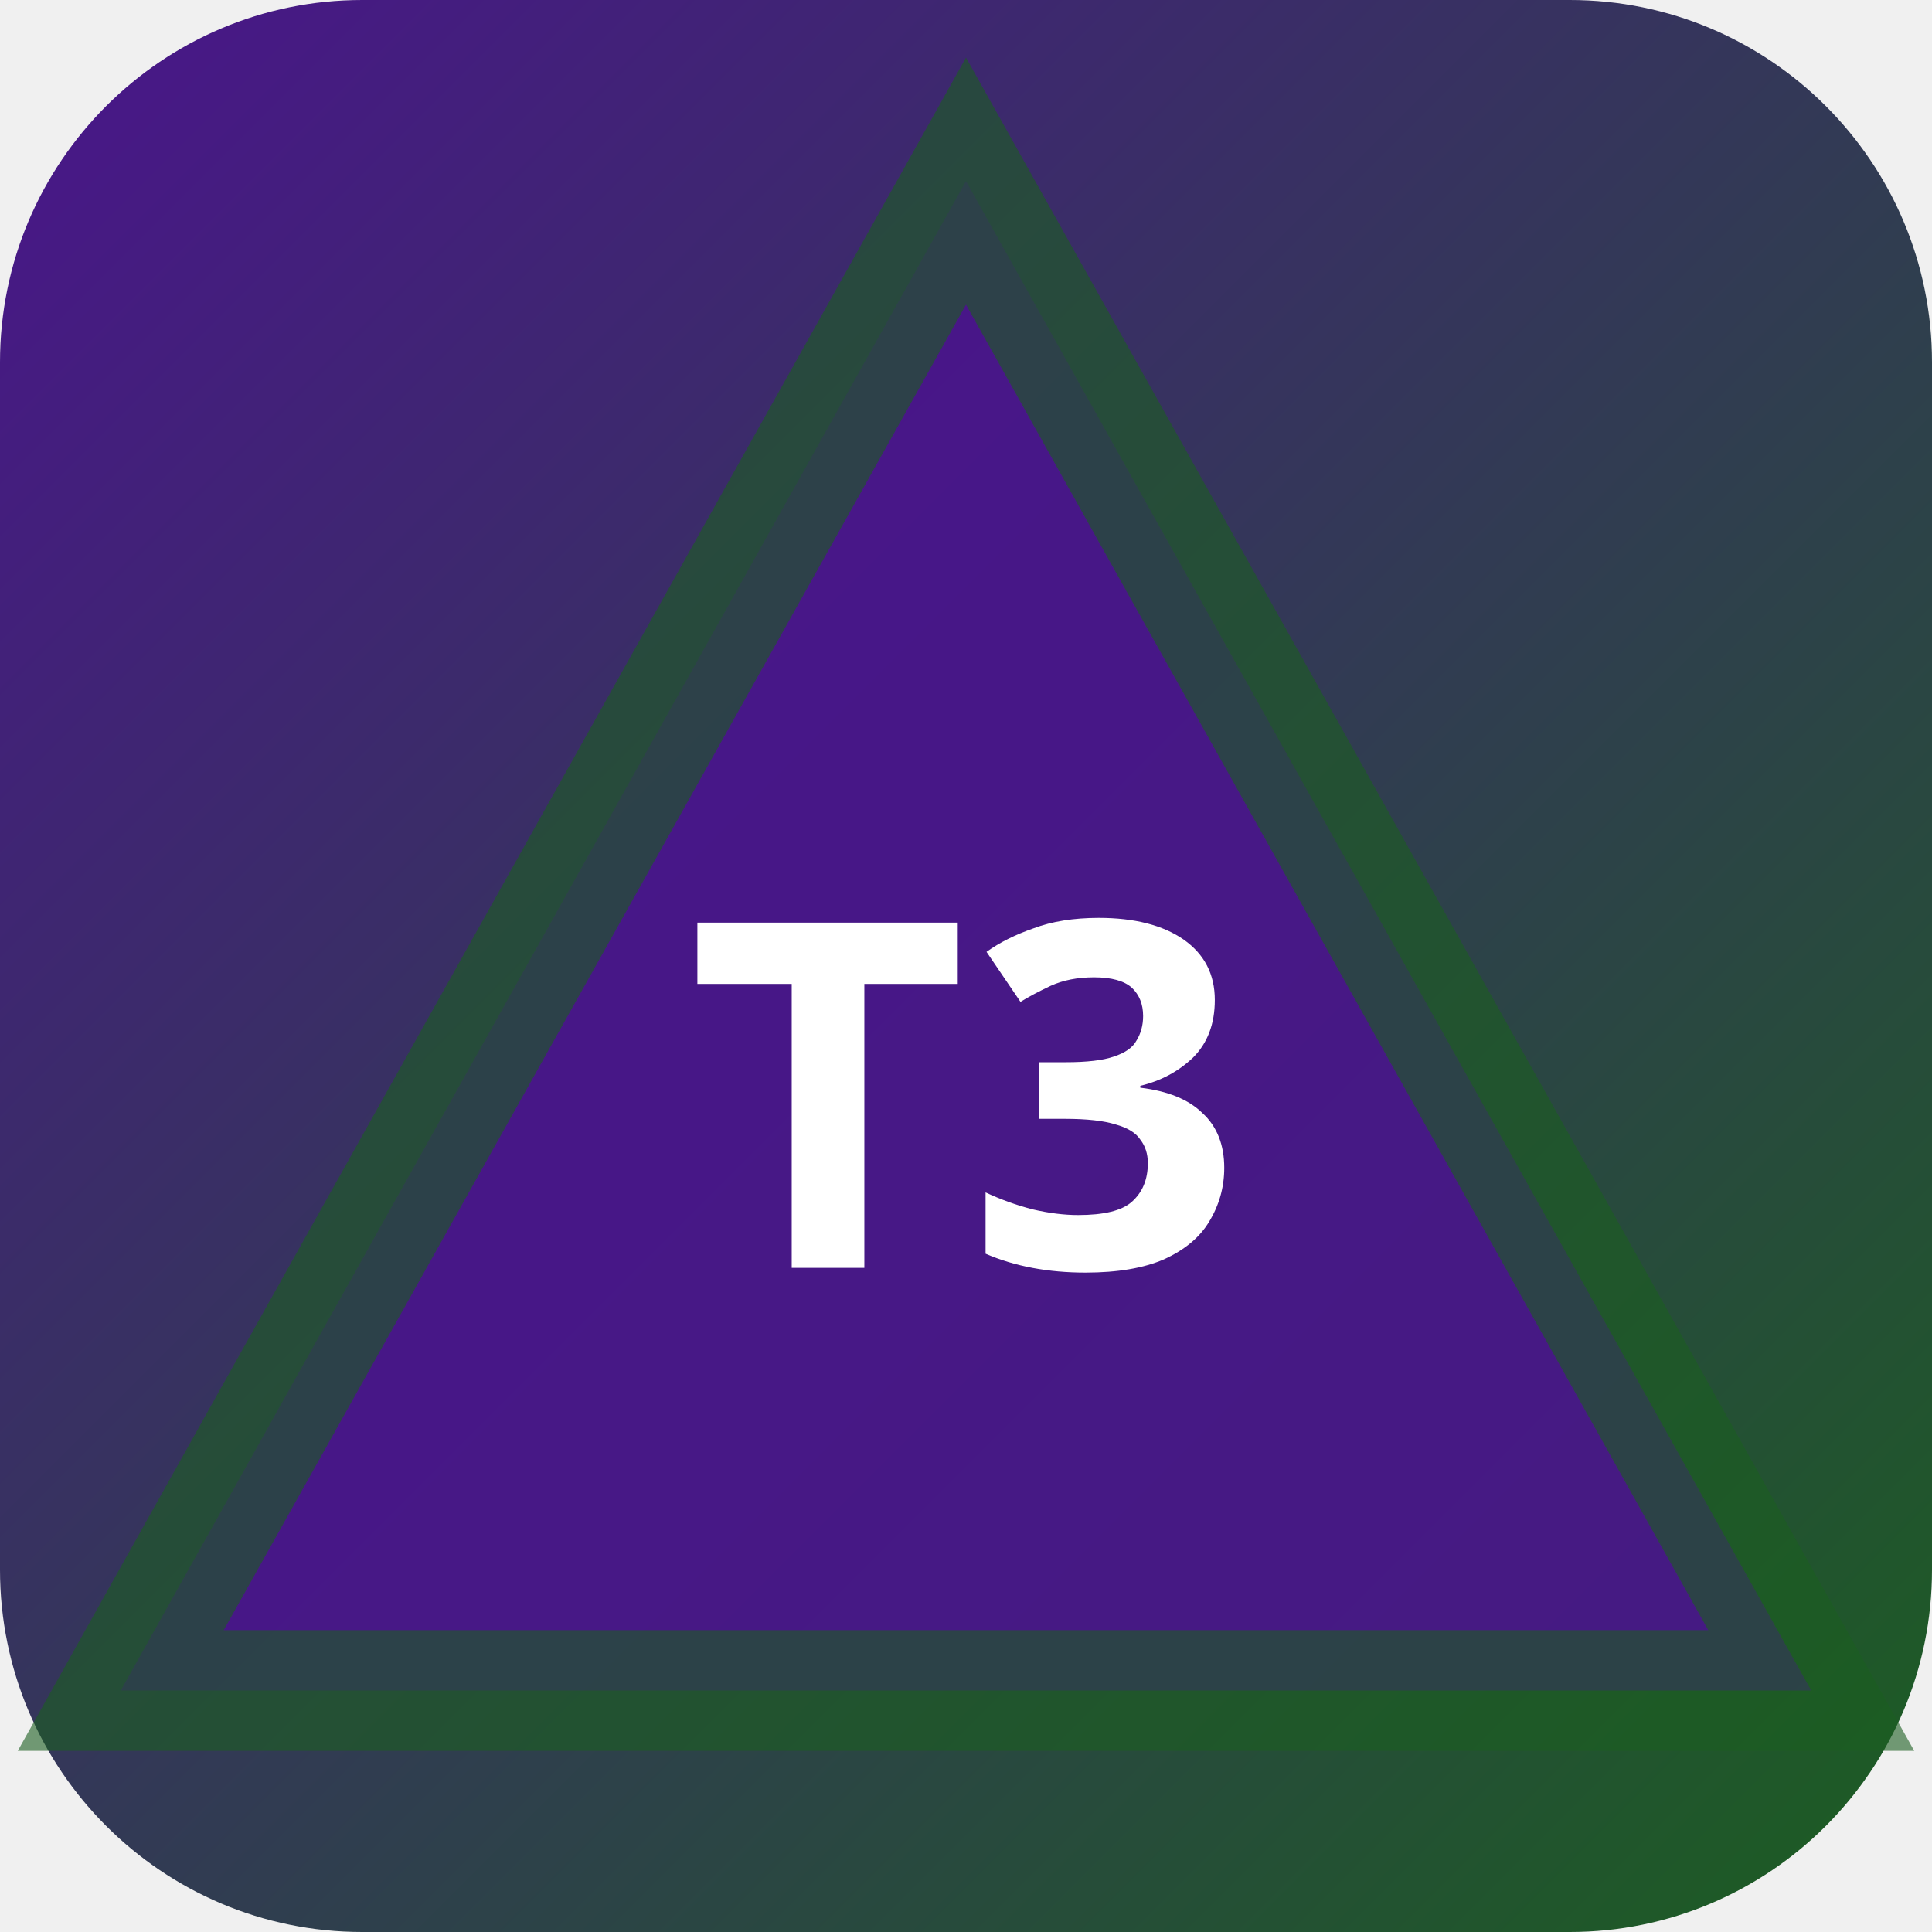
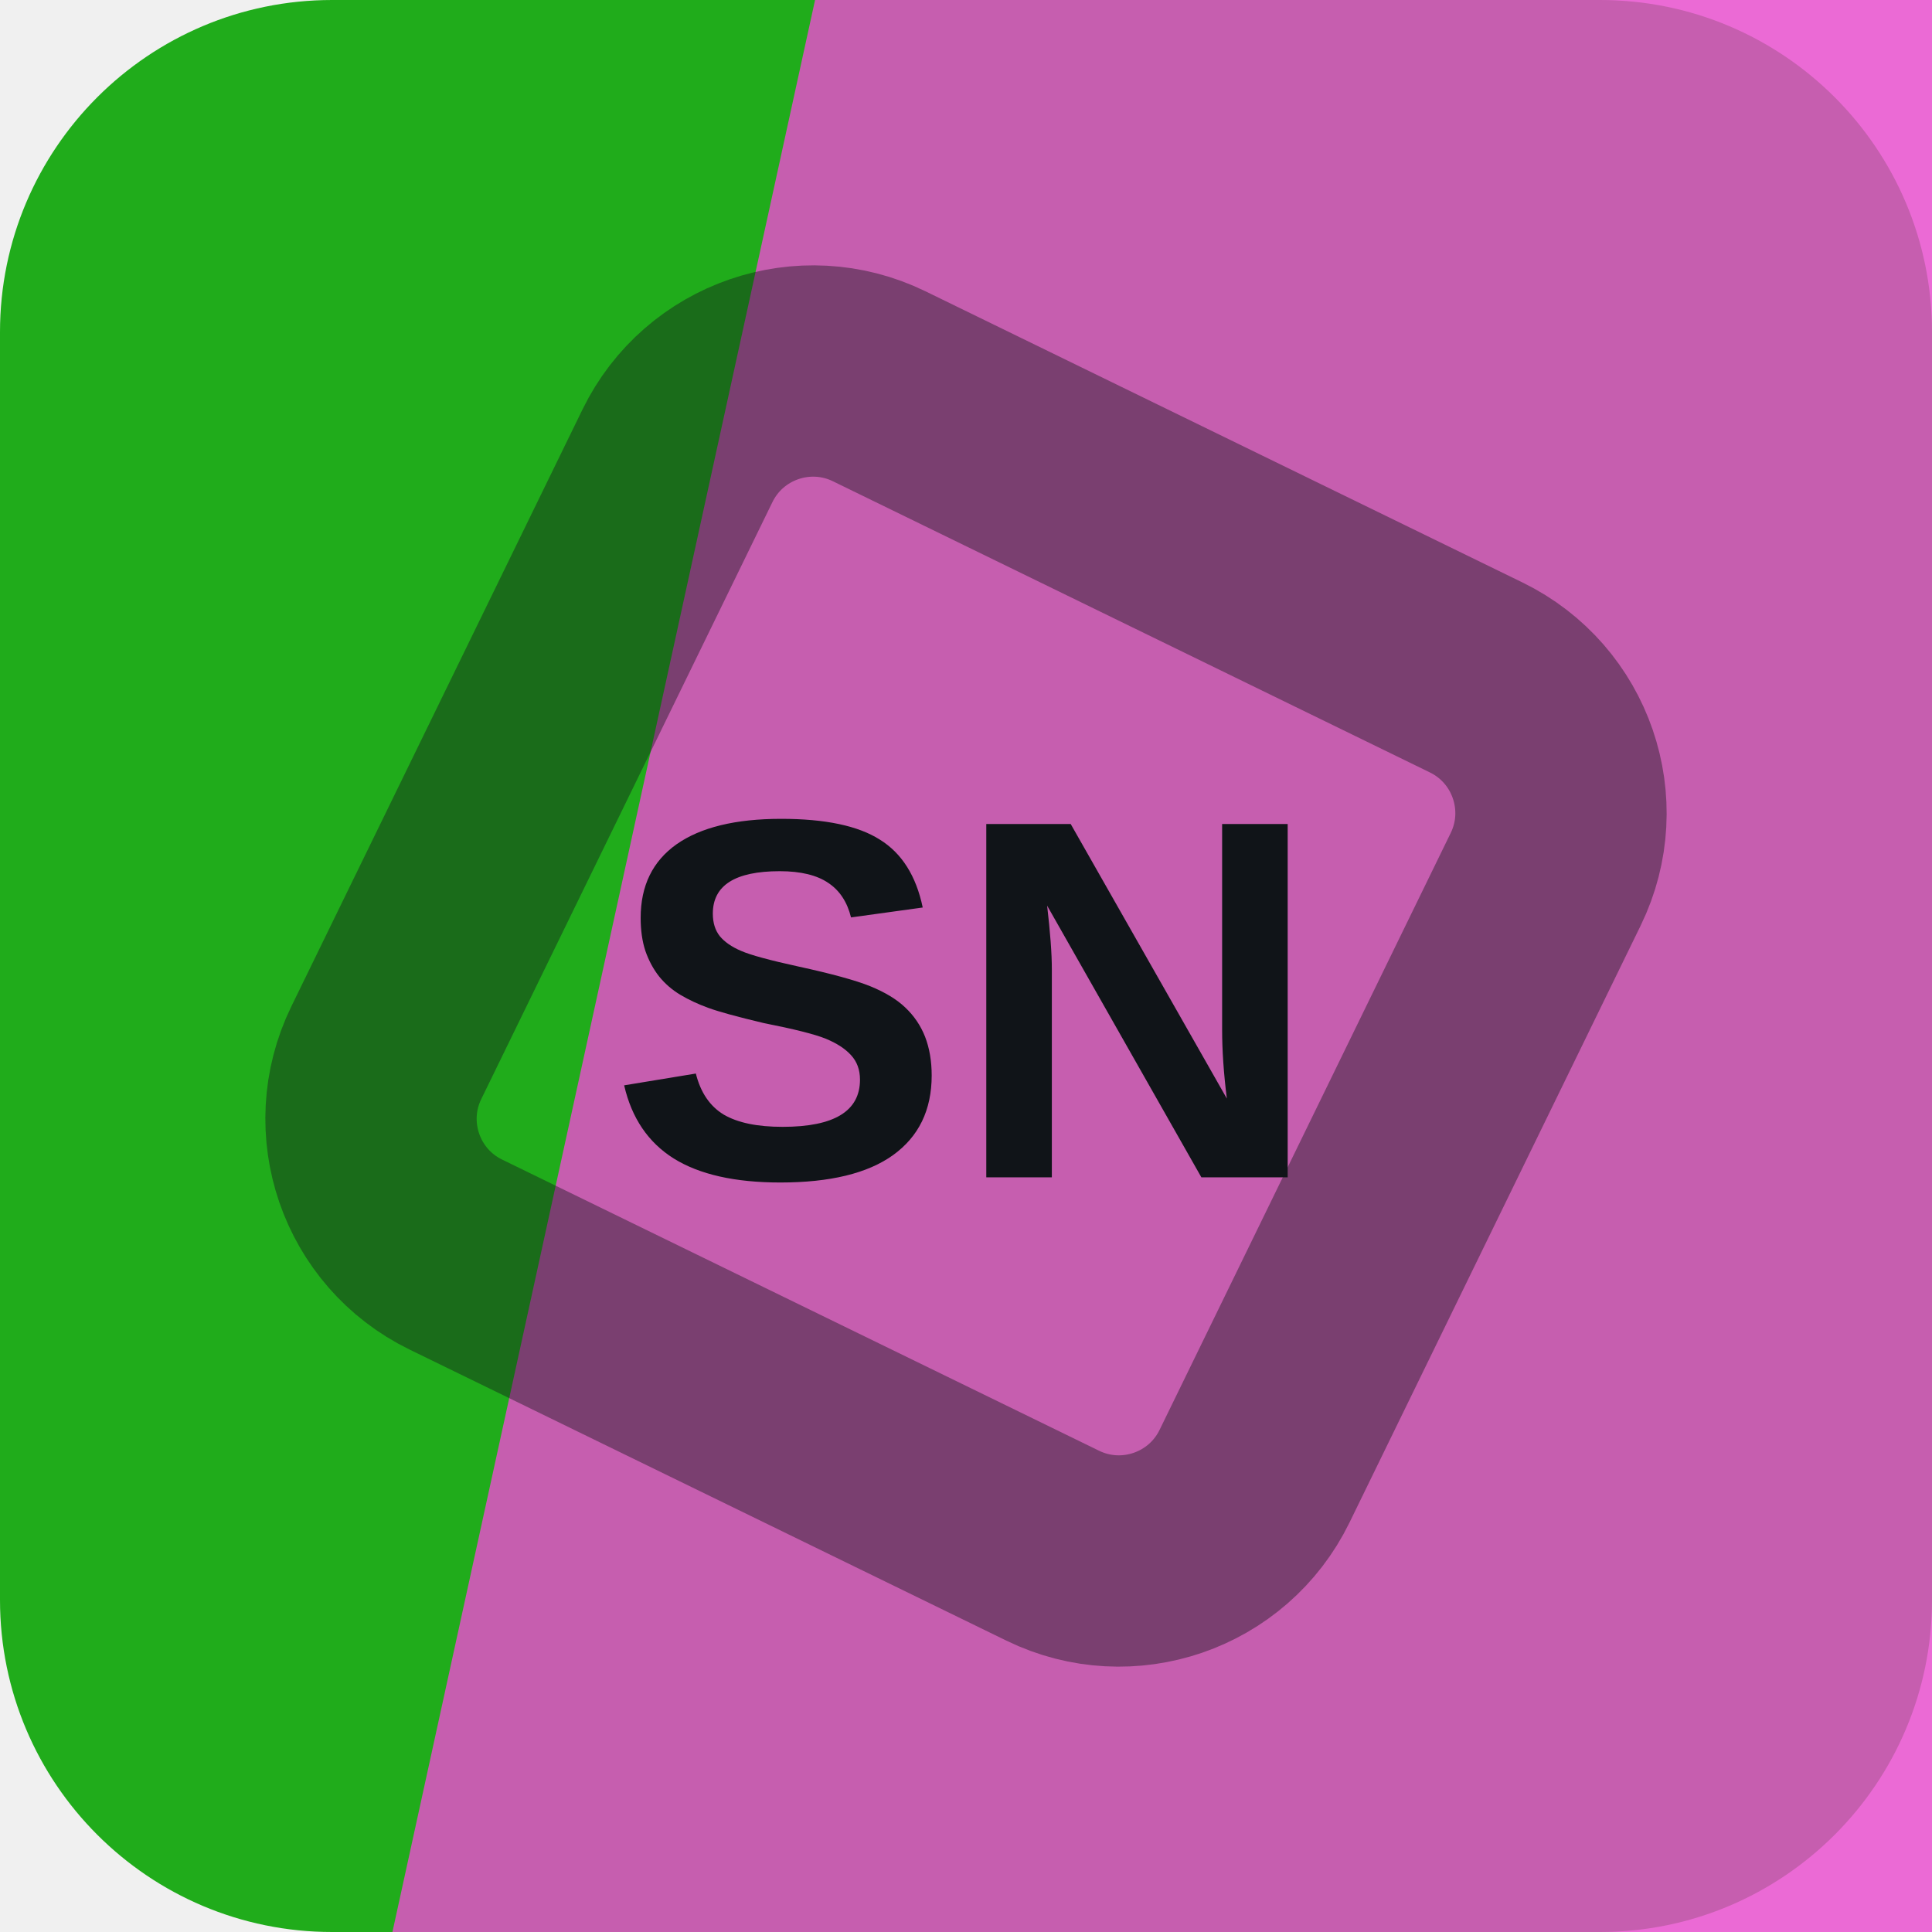
- <svg xmlns="http://www.w3.org/2000/svg" width="32" height="32" viewBox="0 0 32 32">
-   <defs>
-     <linearGradient id="bgt3b0" x1="0" y1="0" x2="1" y2="1">
-       <stop offset="0%" stop-color="#4a148c" />
-       <stop offset="100%" stop-color="#1b5e20" />
-     </linearGradient>
-   </defs>
-   <rect width="32" height="32" rx="6" fill="url(#bgt3b0)" />
-   <polygon points="16,3 30,28 2,28" fill="rgba(74,20,140,0.9)" stroke="rgba(27,94,32,0.6)" stroke-width="2" />
-   <text x="16" y="21" text-anchor="middle" fill="#fff" font-size="8" font-weight="700" font-family="system-ui">T3</text>
+ <svg xmlns="http://www.w3.org/2000/svg" width="64" height="64" viewBox="0 0 64 64" role="img">
+   <rect width="64" height="64" rx="11" fill="hsl(118 73% 39%)" />
+   <path d="M27 0h37v64H13Z" fill="hsl(310 79% 61%)" opacity="0.82" />
+   <g transform="rotate(71 32 32)" opacity="0.42">
+     <rect x="16" y="16" width="32" height="32" rx="5" fill="none" stroke="#101418" stroke-width="7" transform="rotate(45 32 32)" />
+   </g>
+   <text x="32" y="39" text-anchor="middle" fill="#101418" font-family="Arial,Helvetica,sans-serif" font-size="17" font-weight="700" letter-spacing="0">SN</text>
</svg>
